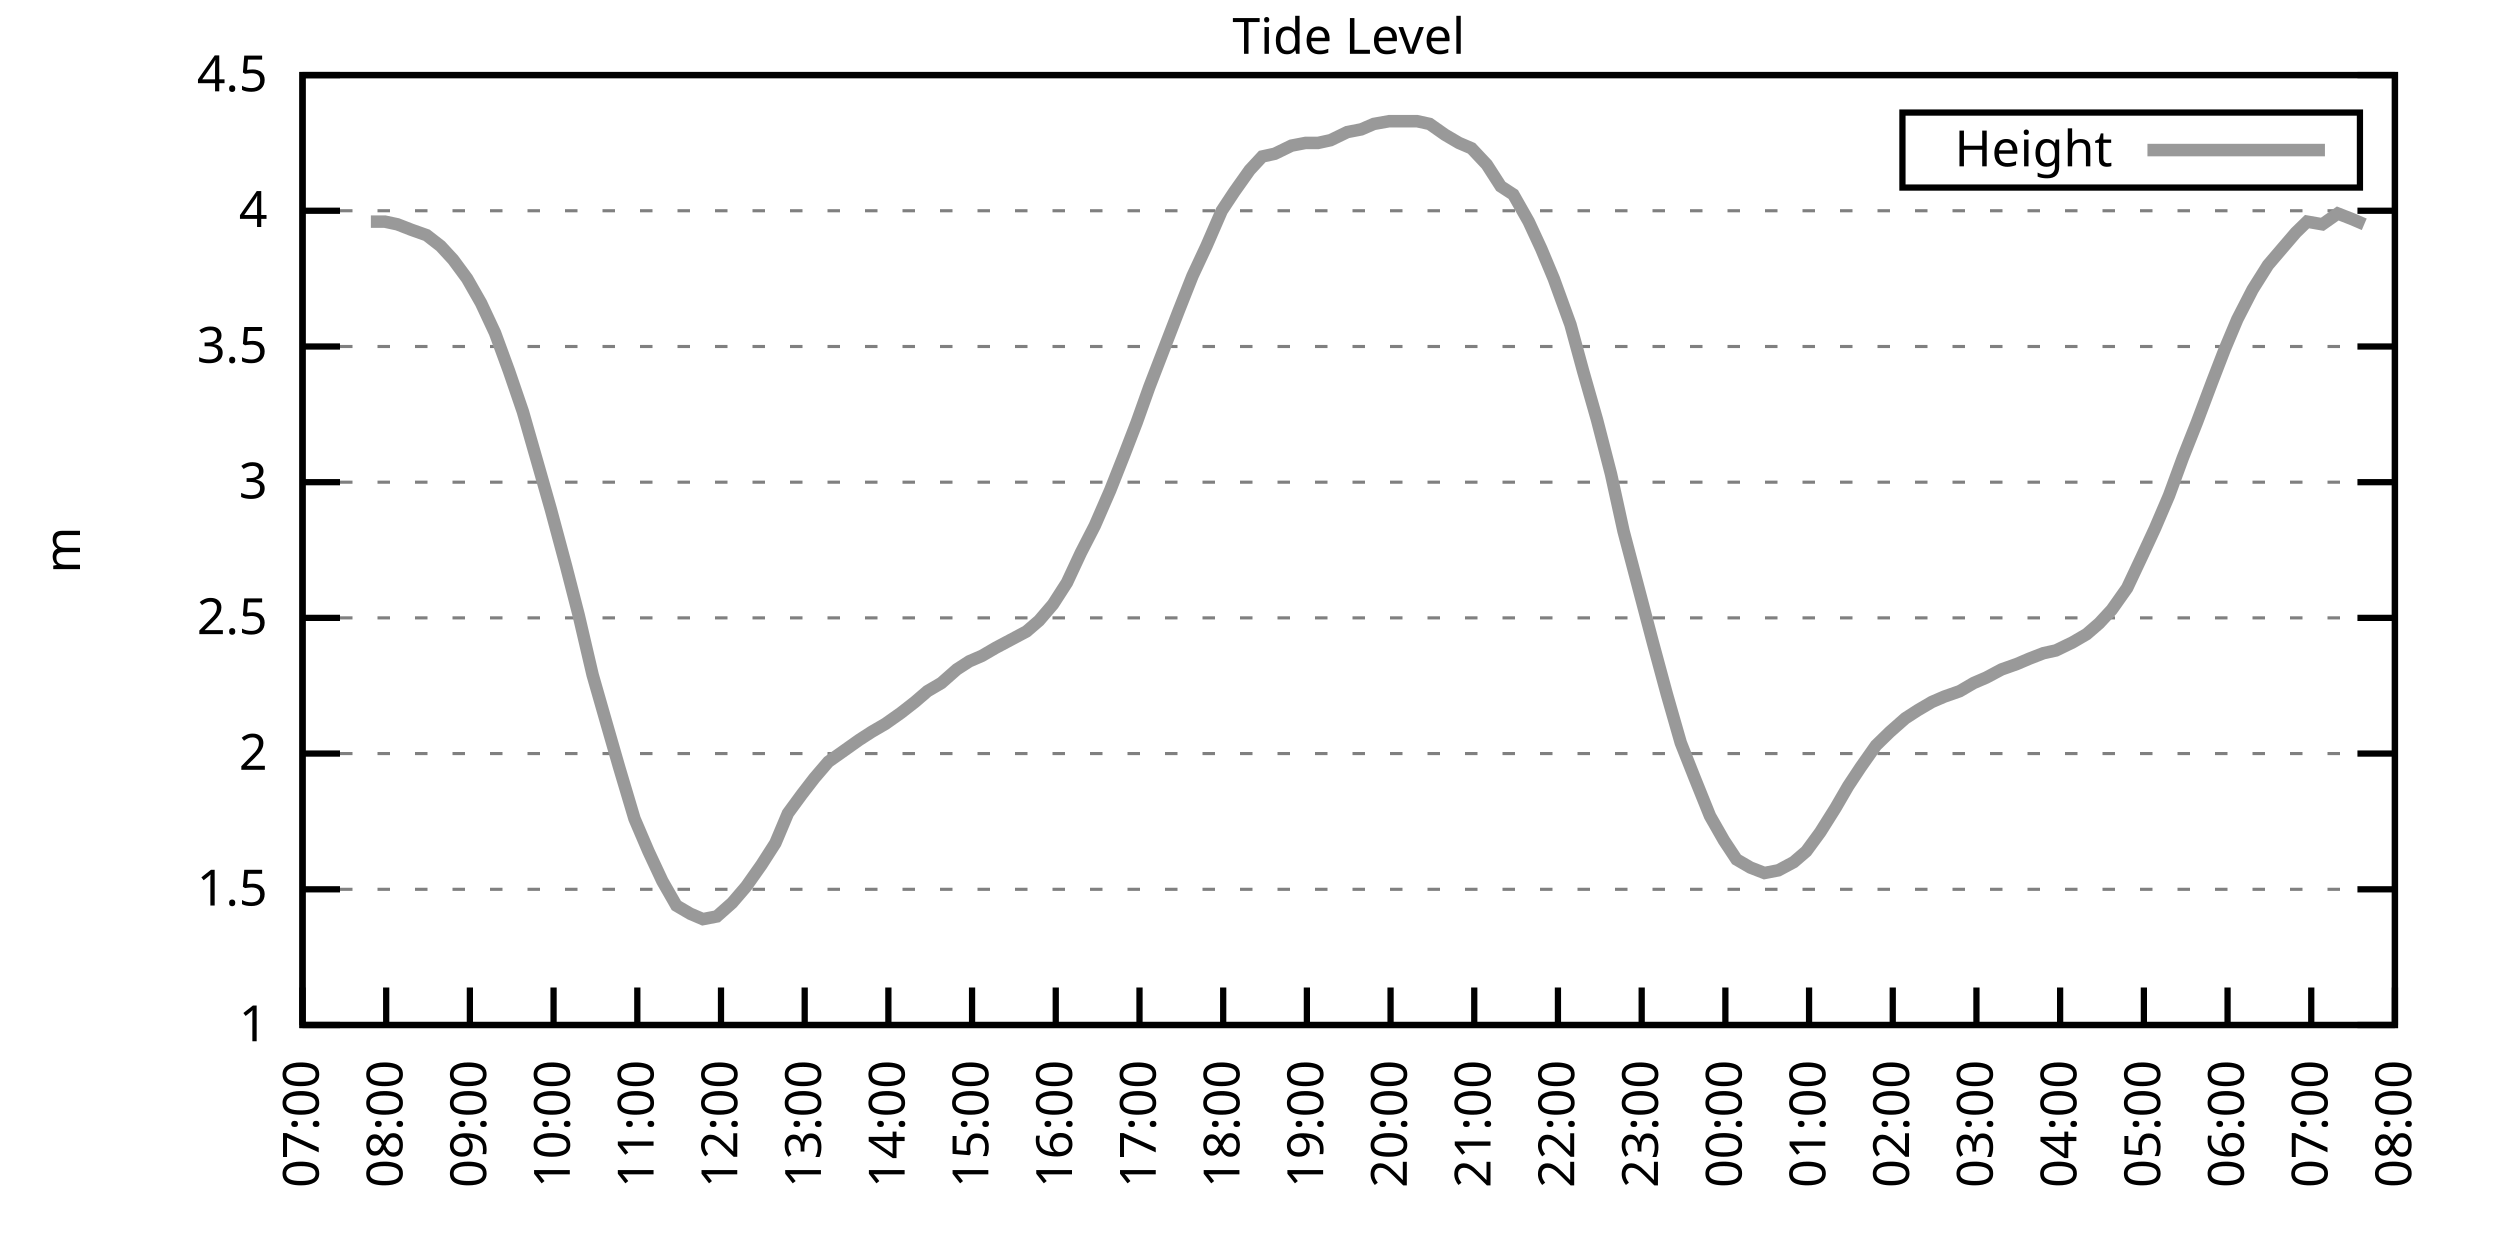
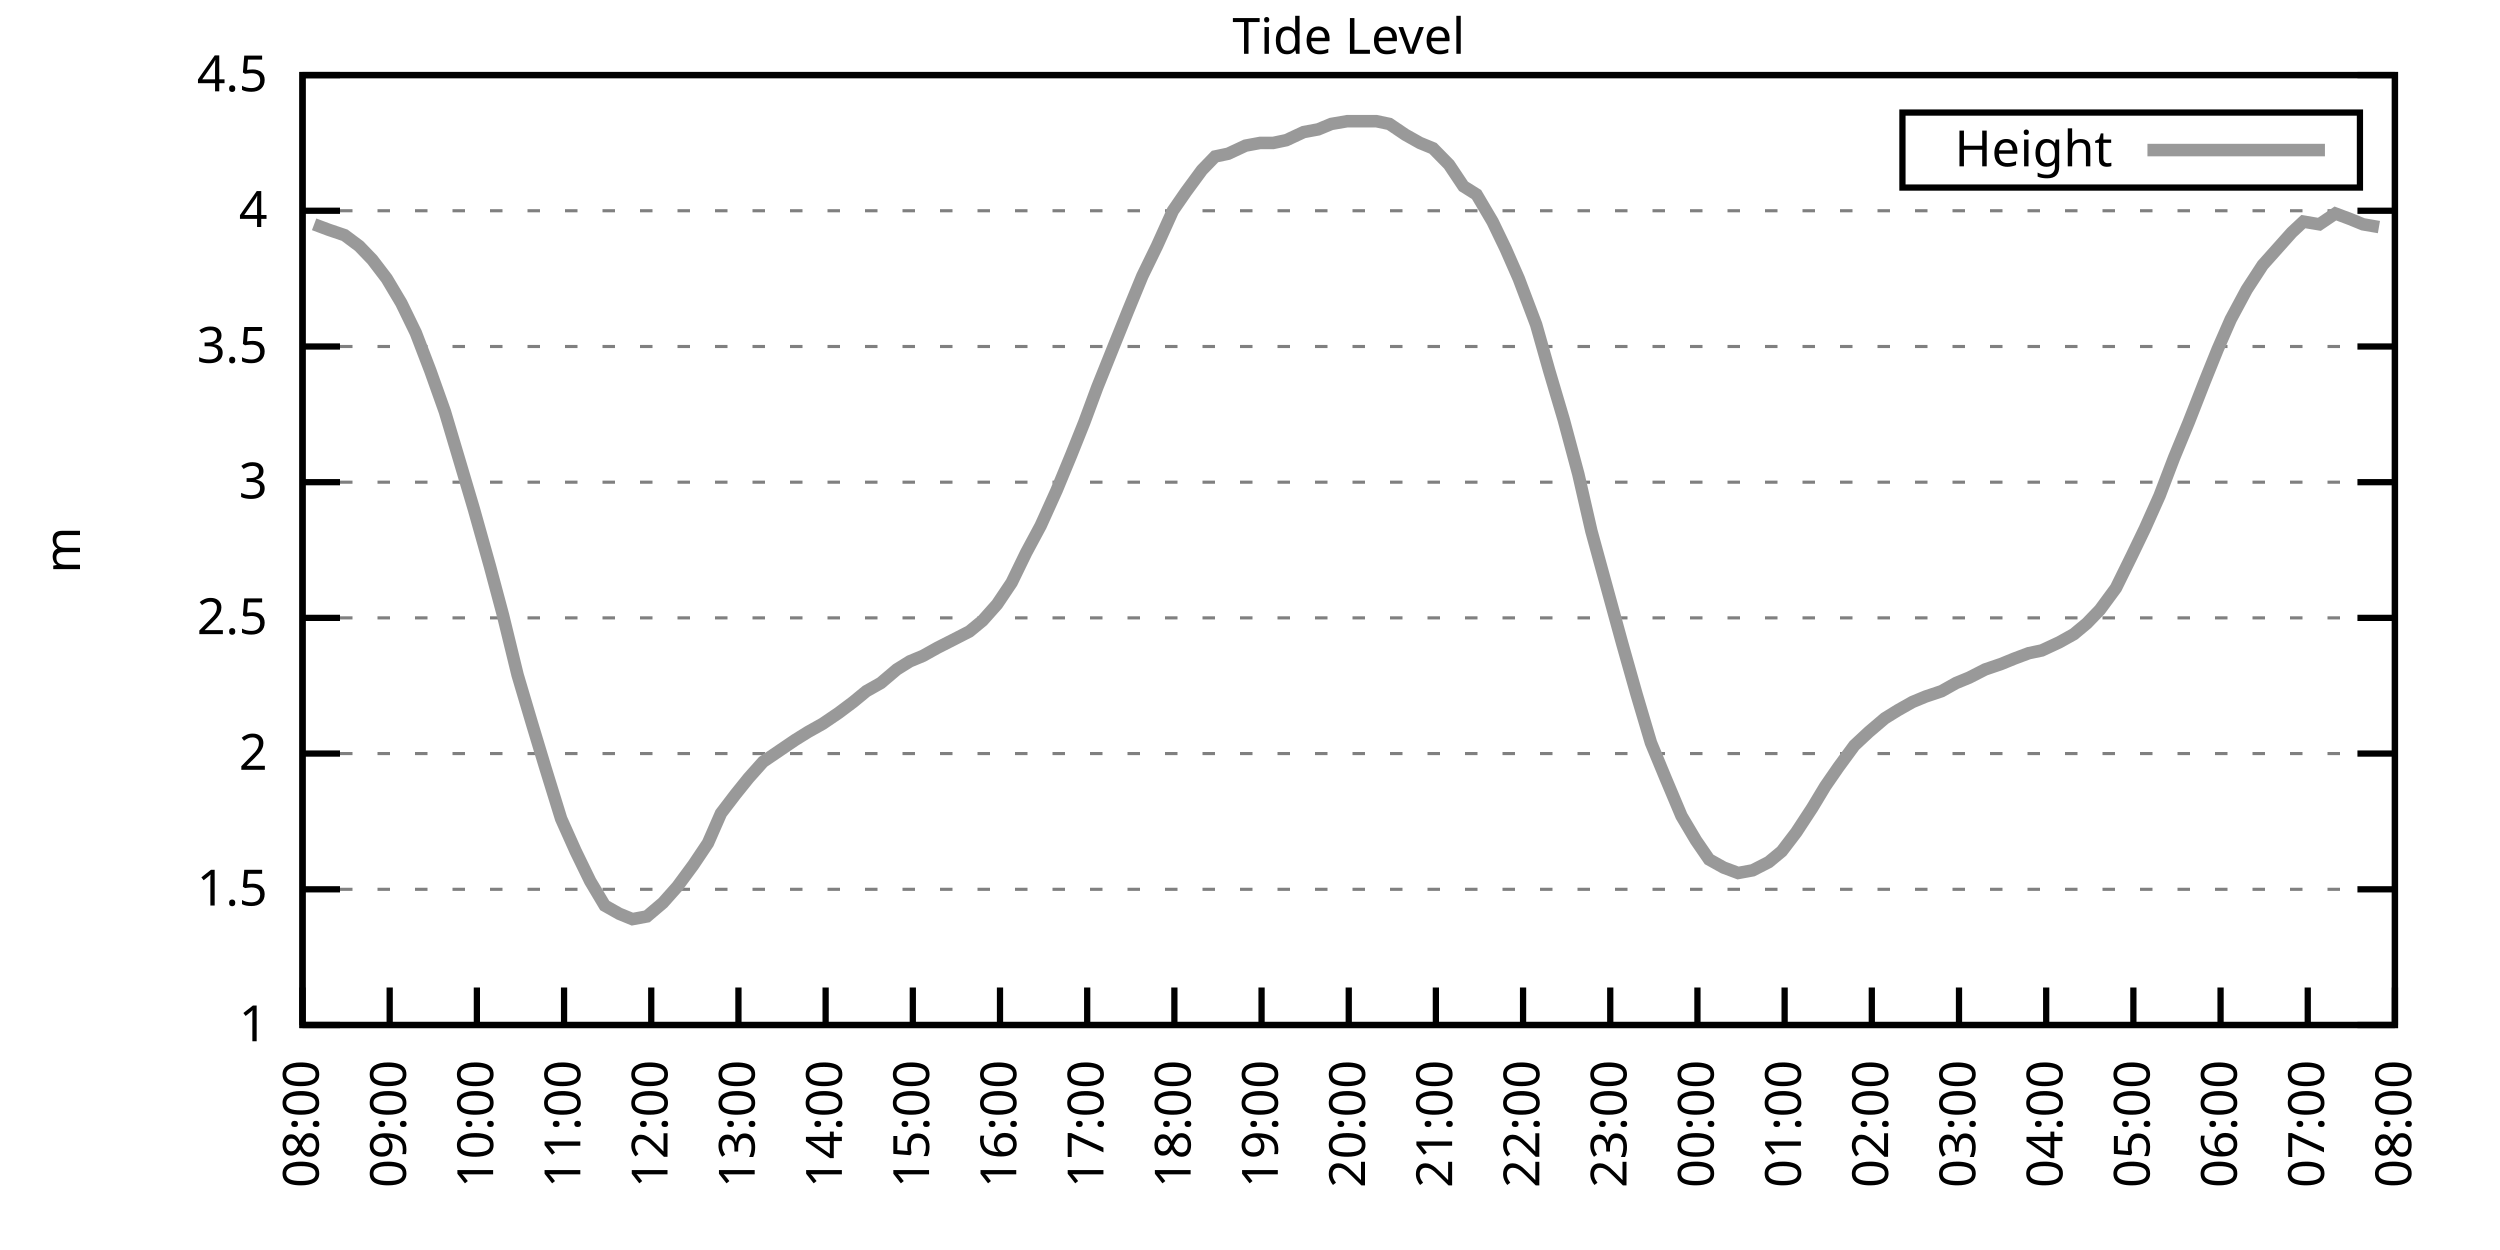
<svg xmlns="http://www.w3.org/2000/svg" xmlns:xlink="http://www.w3.org/1999/xlink" width="400" height="200" viewBox="0 0 400 200">
  <g id="gnuplot_canvas">
    <rect x="0" y="0" width="400" height="200" fill="none" />
    <defs>
      <circle id="gpDot" r="0.5" stroke-width="0.5" stroke="currentColor" />
      <path id="gpPt0" stroke-width="0.333" stroke="currentColor" d="M-1,0 h2 M0,-1 v2" />
      <path id="gpPt1" stroke-width="0.333" stroke="currentColor" d="M-1,-1 L1,1 M1,-1 L-1,1" />
      <path id="gpPt2" stroke-width="0.333" stroke="currentColor" d="M-1,0 L1,0 M0,-1 L0,1 M-1,-1 L1,1 M-1,1 L1,-1" />
      <rect id="gpPt3" stroke-width="0.333" stroke="currentColor" x="-1" y="-1" width="2" height="2" />
      <rect id="gpPt4" stroke-width="0.333" stroke="currentColor" fill="currentColor" x="-1" y="-1" width="2" height="2" />
      <circle id="gpPt5" stroke-width="0.333" stroke="currentColor" cx="0" cy="0" r="1" />
      <use xlink:href="#gpPt5" id="gpPt6" fill="currentColor" stroke="none" />
      <path id="gpPt7" stroke-width="0.333" stroke="currentColor" d="M0,-1.33 L-1.33,0.67 L1.33,0.67 z" />
      <use xlink:href="#gpPt7" id="gpPt8" fill="currentColor" stroke="none" />
      <use xlink:href="#gpPt7" id="gpPt9" stroke="currentColor" transform="rotate(180)" />
      <use xlink:href="#gpPt9" id="gpPt10" fill="currentColor" stroke="none" />
      <use xlink:href="#gpPt3" id="gpPt11" stroke="currentColor" transform="rotate(45)" />
      <use xlink:href="#gpPt11" id="gpPt12" fill="currentColor" stroke="none" />
      <path id="gpPt13" stroke-width="0.333" stroke="currentColor" d="M0,1.330 L1.265,0.411 L0.782,-1.067 L-0.782,-1.076 L-1.265,0.411 z" />
      <use xlink:href="#gpPt13" id="gpPt14" fill="currentColor" stroke="none" />
      <filter id="textbox" filterUnits="objectBoundingBox" x="0" y="0" height="1" width="1">
        <feFlood flood-color="white" flood-opacity="1" result="bgnd" />
        <feComposite in="SourceGraphic" in2="bgnd" operator="atop" />
      </filter>
      <filter id="greybox" filterUnits="objectBoundingBox" x="0" y="0" height="1" width="1">
        <feFlood flood-color="lightgrey" flood-opacity="1" result="grey" />
        <feComposite in="SourceGraphic" in2="grey" operator="atop" />
      </filter>
    </defs>
    <g fill="none" color="white" stroke="currentColor" stroke-width="1.00" stroke-linecap="butt" stroke-linejoin="miter">
</g>
    <g fill="none" color="black" stroke="currentColor" stroke-width="1.00" stroke-linecap="butt" stroke-linejoin="miter">
      <g stroke="none" shape-rendering="crispEdges">
        <polygon fill="rgb(255, 255, 255)" points="48.40,164.00 383.18,164.00 383.18,12.02 48.40,12.02 " />
      </g>
    </g>
    <g fill="none" color="black" stroke="currentColor" stroke-width="1.00" stroke-linecap="butt" stroke-linejoin="miter">
</g>
    <g fill="none" color="black" stroke="black" stroke-width="0.50" stroke-linecap="butt" stroke-linejoin="miter">
</g>
    <g fill="none" color="gray" stroke="currentColor" stroke-width="0.50" stroke-linecap="butt" stroke-linejoin="miter">
      <path stroke="gray" stroke-dasharray="2,4" class="gridline" d="M48.40,164.00 L383.19,164.00  " />
    </g>
    <g fill="none" color="gray" stroke="gray" stroke-width="1.00" stroke-linecap="butt" stroke-linejoin="miter">
</g>
    <g fill="none" color="black" stroke="currentColor" stroke-width="1.00" stroke-linecap="butt" stroke-linejoin="miter">
      <path stroke="black" d="M48.40,164.00 L54.40,164.00 M383.19,164.00 L377.19,164.00  " />
      <g transform="translate(42.80,166.60)" stroke="none" fill="black" font-family="Sans" font-size="8.00" text-anchor="end">
        <text>
          <tspan font-family="Sans"> 1</tspan>
        </text>
      </g>
    </g>
    <g fill="none" color="black" stroke="currentColor" stroke-width="1.00" stroke-linecap="butt" stroke-linejoin="miter">
</g>
    <g fill="none" color="black" stroke="black" stroke-width="0.50" stroke-linecap="butt" stroke-linejoin="miter">
</g>
    <g fill="none" color="gray" stroke="currentColor" stroke-width="0.50" stroke-linecap="butt" stroke-linejoin="miter">
      <path stroke="gray" stroke-dasharray="2,4" class="gridline" d="M48.40,142.29 L383.19,142.29  " />
    </g>
    <g fill="none" color="gray" stroke="gray" stroke-width="1.00" stroke-linecap="butt" stroke-linejoin="miter">
</g>
    <g fill="none" color="black" stroke="currentColor" stroke-width="1.00" stroke-linecap="butt" stroke-linejoin="miter">
      <path stroke="black" d="M48.40,142.29 L54.40,142.29 M383.19,142.29 L377.19,142.29  " />
      <g transform="translate(42.80,144.89)" stroke="none" fill="black" font-family="Sans" font-size="8.00" text-anchor="end">
        <text>
          <tspan font-family="Sans"> 1.5</tspan>
        </text>
      </g>
    </g>
    <g fill="none" color="black" stroke="currentColor" stroke-width="1.00" stroke-linecap="butt" stroke-linejoin="miter">
</g>
    <g fill="none" color="black" stroke="black" stroke-width="0.50" stroke-linecap="butt" stroke-linejoin="miter">
</g>
    <g fill="none" color="gray" stroke="currentColor" stroke-width="0.50" stroke-linecap="butt" stroke-linejoin="miter">
      <path stroke="gray" stroke-dasharray="2,4" class="gridline" d="M48.40,120.57 L383.19,120.57  " />
    </g>
    <g fill="none" color="gray" stroke="gray" stroke-width="1.00" stroke-linecap="butt" stroke-linejoin="miter">
</g>
    <g fill="none" color="black" stroke="currentColor" stroke-width="1.00" stroke-linecap="butt" stroke-linejoin="miter">
      <path stroke="black" d="M48.40,120.57 L54.40,120.57 M383.19,120.57 L377.19,120.57  " />
      <g transform="translate(42.80,123.17)" stroke="none" fill="black" font-family="Sans" font-size="8.00" text-anchor="end">
        <text>
          <tspan font-family="Sans"> 2</tspan>
        </text>
      </g>
    </g>
    <g fill="none" color="black" stroke="currentColor" stroke-width="1.00" stroke-linecap="butt" stroke-linejoin="miter">
</g>
    <g fill="none" color="black" stroke="black" stroke-width="0.50" stroke-linecap="butt" stroke-linejoin="miter">
</g>
    <g fill="none" color="gray" stroke="currentColor" stroke-width="0.50" stroke-linecap="butt" stroke-linejoin="miter">
      <path stroke="gray" stroke-dasharray="2,4" class="gridline" d="M48.40,98.86 L383.19,98.86  " />
    </g>
    <g fill="none" color="gray" stroke="gray" stroke-width="1.00" stroke-linecap="butt" stroke-linejoin="miter">
</g>
    <g fill="none" color="black" stroke="currentColor" stroke-width="1.00" stroke-linecap="butt" stroke-linejoin="miter">
      <path stroke="black" d="M48.40,98.86 L54.40,98.86 M383.19,98.86 L377.19,98.86  " />
      <g transform="translate(42.80,101.46)" stroke="none" fill="black" font-family="Sans" font-size="8.00" text-anchor="end">
        <text>
          <tspan font-family="Sans"> 2.5</tspan>
        </text>
      </g>
    </g>
    <g fill="none" color="black" stroke="currentColor" stroke-width="1.00" stroke-linecap="butt" stroke-linejoin="miter">
</g>
    <g fill="none" color="black" stroke="black" stroke-width="0.50" stroke-linecap="butt" stroke-linejoin="miter">
</g>
    <g fill="none" color="gray" stroke="currentColor" stroke-width="0.50" stroke-linecap="butt" stroke-linejoin="miter">
      <path stroke="gray" stroke-dasharray="2,4" class="gridline" d="M48.40,77.15 L383.19,77.15  " />
    </g>
    <g fill="none" color="gray" stroke="gray" stroke-width="1.00" stroke-linecap="butt" stroke-linejoin="miter">
</g>
    <g fill="none" color="black" stroke="currentColor" stroke-width="1.00" stroke-linecap="butt" stroke-linejoin="miter">
      <path stroke="black" d="M48.40,77.15 L54.40,77.15 M383.19,77.15 L377.19,77.15  " />
      <g transform="translate(42.80,79.75)" stroke="none" fill="black" font-family="Sans" font-size="8.00" text-anchor="end">
        <text>
          <tspan font-family="Sans"> 3</tspan>
        </text>
      </g>
    </g>
    <g fill="none" color="black" stroke="currentColor" stroke-width="1.00" stroke-linecap="butt" stroke-linejoin="miter">
</g>
    <g fill="none" color="black" stroke="black" stroke-width="0.50" stroke-linecap="butt" stroke-linejoin="miter">
</g>
    <g fill="none" color="gray" stroke="currentColor" stroke-width="0.50" stroke-linecap="butt" stroke-linejoin="miter">
      <path stroke="gray" stroke-dasharray="2,4" class="gridline" d="M48.40,55.44 L383.19,55.44  " />
    </g>
    <g fill="none" color="gray" stroke="gray" stroke-width="1.00" stroke-linecap="butt" stroke-linejoin="miter">
</g>
    <g fill="none" color="black" stroke="currentColor" stroke-width="1.00" stroke-linecap="butt" stroke-linejoin="miter">
      <path stroke="black" d="M48.40,55.44 L54.40,55.44 M383.19,55.44 L377.19,55.44  " />
      <g transform="translate(42.80,58.04)" stroke="none" fill="black" font-family="Sans" font-size="8.00" text-anchor="end">
        <text>
          <tspan font-family="Sans"> 3.5</tspan>
        </text>
      </g>
    </g>
    <g fill="none" color="black" stroke="currentColor" stroke-width="1.00" stroke-linecap="butt" stroke-linejoin="miter">
</g>
    <g fill="none" color="black" stroke="black" stroke-width="0.50" stroke-linecap="butt" stroke-linejoin="miter">
</g>
    <g fill="none" color="gray" stroke="currentColor" stroke-width="0.50" stroke-linecap="butt" stroke-linejoin="miter">
      <path stroke="gray" stroke-dasharray="2,4" class="gridline" d="M48.40,33.72 L383.19,33.72  " />
    </g>
    <g fill="none" color="gray" stroke="gray" stroke-width="1.00" stroke-linecap="butt" stroke-linejoin="miter">
</g>
    <g fill="none" color="black" stroke="currentColor" stroke-width="1.00" stroke-linecap="butt" stroke-linejoin="miter">
      <path stroke="black" d="M48.40,33.72 L54.40,33.72 M383.19,33.72 L377.19,33.72  " />
      <g transform="translate(42.80,36.32)" stroke="none" fill="black" font-family="Sans" font-size="8.00" text-anchor="end">
        <text>
          <tspan font-family="Sans"> 4</tspan>
        </text>
      </g>
    </g>
    <g fill="none" color="black" stroke="currentColor" stroke-width="1.00" stroke-linecap="butt" stroke-linejoin="miter">
</g>
    <g fill="none" color="black" stroke="black" stroke-width="0.50" stroke-linecap="butt" stroke-linejoin="miter">
</g>
    <g fill="none" color="gray" stroke="currentColor" stroke-width="0.50" stroke-linecap="butt" stroke-linejoin="miter">
      <path stroke="gray" stroke-dasharray="2,4" class="gridline" d="M48.40,12.01 L383.19,12.01  " />
    </g>
    <g fill="none" color="gray" stroke="gray" stroke-width="1.00" stroke-linecap="butt" stroke-linejoin="miter">
</g>
    <g fill="none" color="black" stroke="currentColor" stroke-width="1.00" stroke-linecap="butt" stroke-linejoin="miter">
      <path stroke="black" d="M48.40,12.01 L54.40,12.01 M383.19,12.01 L377.19,12.01  " />
      <g transform="translate(42.80,14.61)" stroke="none" fill="black" font-family="Sans" font-size="8.00" text-anchor="end">
        <text>
          <tspan font-family="Sans"> 4.5</tspan>
        </text>
      </g>
    </g>
    <g fill="none" color="black" stroke="currentColor" stroke-width="1.00" stroke-linecap="butt" stroke-linejoin="miter">
      <path stroke="black" d="M48.40,164.00 L48.40,158.00  " />
      <g transform="translate(51.00,169.60) rotate(270.00)" stroke="none" fill="black" font-family="Sans" font-size="8.00" text-anchor="end">
        <text>
-           <tspan font-family="Sans">07:00</tspan>
-         </text>
-       </g>
-     </g>
-     <g fill="none" color="black" stroke="currentColor" stroke-width="1.00" stroke-linecap="butt" stroke-linejoin="miter">
-       <path stroke="black" d="M61.79,164.00 L61.79,158.00  " />
-       <g transform="translate(64.39,169.60) rotate(270.00)" stroke="none" fill="black" font-family="Sans" font-size="8.00" text-anchor="end">
-         <text>
          <tspan font-family="Sans">08:00</tspan>
        </text>
      </g>
    </g>
    <g fill="none" color="black" stroke="currentColor" stroke-width="1.00" stroke-linecap="butt" stroke-linejoin="miter">
-       <path stroke="black" d="M75.18,164.00 L75.18,158.00  " />
-       <g transform="translate(77.78,169.60) rotate(270.00)" stroke="none" fill="black" font-family="Sans" font-size="8.00" text-anchor="end">
+       <path stroke="black" d="M62.35,164.00 L62.35,158.00  " />
+       <g transform="translate(64.95,169.60) rotate(270.00)" stroke="none" fill="black" font-family="Sans" font-size="8.00" text-anchor="end">
        <text>
          <tspan font-family="Sans">09:00</tspan>
        </text>
      </g>
    </g>
    <g fill="none" color="black" stroke="currentColor" stroke-width="1.00" stroke-linecap="butt" stroke-linejoin="miter">
-       <path stroke="black" d="M88.57,164.00 L88.57,158.00  " />
-       <g transform="translate(91.17,169.60) rotate(270.00)" stroke="none" fill="black" font-family="Sans" font-size="8.00" text-anchor="end">
+       <path stroke="black" d="M76.30,164.00 L76.30,158.00  " />
+       <g transform="translate(78.90,169.60) rotate(270.00)" stroke="none" fill="black" font-family="Sans" font-size="8.00" text-anchor="end">
        <text>
          <tspan font-family="Sans">10:00</tspan>
        </text>
      </g>
    </g>
    <g fill="none" color="black" stroke="currentColor" stroke-width="1.00" stroke-linecap="butt" stroke-linejoin="miter">
-       <path stroke="black" d="M101.97,164.00 L101.97,158.00  " />
-       <g transform="translate(104.57,169.60) rotate(270.00)" stroke="none" fill="black" font-family="Sans" font-size="8.00" text-anchor="end">
+       <path stroke="black" d="M90.25,164.00 L90.25,158.00  " />
+       <g transform="translate(92.85,169.60) rotate(270.00)" stroke="none" fill="black" font-family="Sans" font-size="8.00" text-anchor="end">
        <text>
          <tspan font-family="Sans">11:00</tspan>
        </text>
      </g>
    </g>
    <g fill="none" color="black" stroke="currentColor" stroke-width="1.00" stroke-linecap="butt" stroke-linejoin="miter">
-       <path stroke="black" d="M115.36,164.00 L115.36,158.00  " />
-       <g transform="translate(117.96,169.60) rotate(270.00)" stroke="none" fill="black" font-family="Sans" font-size="8.00" text-anchor="end">
+       <path stroke="black" d="M104.20,164.00 L104.20,158.00  " />
+       <g transform="translate(106.80,169.60) rotate(270.00)" stroke="none" fill="black" font-family="Sans" font-size="8.00" text-anchor="end">
        <text>
          <tspan font-family="Sans">12:00</tspan>
        </text>
      </g>
    </g>
    <g fill="none" color="black" stroke="currentColor" stroke-width="1.00" stroke-linecap="butt" stroke-linejoin="miter">
-       <path stroke="black" d="M128.75,164.00 L128.75,158.00  " />
-       <g transform="translate(131.35,169.60) rotate(270.00)" stroke="none" fill="black" font-family="Sans" font-size="8.00" text-anchor="end">
+       <path stroke="black" d="M118.15,164.00 L118.15,158.00  " />
+       <g transform="translate(120.75,169.60) rotate(270.00)" stroke="none" fill="black" font-family="Sans" font-size="8.00" text-anchor="end">
        <text>
          <tspan font-family="Sans">13:00</tspan>
        </text>
      </g>
    </g>
    <g fill="none" color="black" stroke="currentColor" stroke-width="1.00" stroke-linecap="butt" stroke-linejoin="miter">
-       <path stroke="black" d="M142.14,164.00 L142.14,158.00  " />
-       <g transform="translate(144.74,169.60) rotate(270.00)" stroke="none" fill="black" font-family="Sans" font-size="8.00" text-anchor="end">
+       <path stroke="black" d="M132.10,164.00 L132.10,158.00  " />
+       <g transform="translate(134.70,169.60) rotate(270.00)" stroke="none" fill="black" font-family="Sans" font-size="8.00" text-anchor="end">
        <text>
          <tspan font-family="Sans">14:00</tspan>
        </text>
      </g>
    </g>
    <g fill="none" color="black" stroke="currentColor" stroke-width="1.00" stroke-linecap="butt" stroke-linejoin="miter">
-       <path stroke="black" d="M155.53,164.00 L155.53,158.00  " />
-       <g transform="translate(158.13,169.60) rotate(270.00)" stroke="none" fill="black" font-family="Sans" font-size="8.00" text-anchor="end">
+       <path stroke="black" d="M146.05,164.00 L146.05,158.00  " />
+       <g transform="translate(148.65,169.60) rotate(270.00)" stroke="none" fill="black" font-family="Sans" font-size="8.00" text-anchor="end">
        <text>
          <tspan font-family="Sans">15:00</tspan>
        </text>
      </g>
    </g>
    <g fill="none" color="black" stroke="currentColor" stroke-width="1.00" stroke-linecap="butt" stroke-linejoin="miter">
-       <path stroke="black" d="M168.92,164.00 L168.92,158.00  " />
-       <g transform="translate(171.52,169.60) rotate(270.00)" stroke="none" fill="black" font-family="Sans" font-size="8.00" text-anchor="end">
+       <path stroke="black" d="M160.00,164.00 L160.00,158.00  " />
+       <g transform="translate(162.60,169.60) rotate(270.00)" stroke="none" fill="black" font-family="Sans" font-size="8.00" text-anchor="end">
        <text>
          <tspan font-family="Sans">16:00</tspan>
        </text>
      </g>
    </g>
    <g fill="none" color="black" stroke="currentColor" stroke-width="1.00" stroke-linecap="butt" stroke-linejoin="miter">
-       <path stroke="black" d="M182.32,164.00 L182.32,158.00  " />
-       <g transform="translate(184.92,169.60) rotate(270.00)" stroke="none" fill="black" font-family="Sans" font-size="8.00" text-anchor="end">
+       <path stroke="black" d="M173.95,164.00 L173.95,158.00  " />
+       <g transform="translate(176.55,169.60) rotate(270.00)" stroke="none" fill="black" font-family="Sans" font-size="8.00" text-anchor="end">
        <text>
          <tspan font-family="Sans">17:00</tspan>
        </text>
      </g>
    </g>
    <g fill="none" color="black" stroke="currentColor" stroke-width="1.00" stroke-linecap="butt" stroke-linejoin="miter">
-       <path stroke="black" d="M195.71,164.00 L195.71,158.00  " />
-       <g transform="translate(198.31,169.60) rotate(270.00)" stroke="none" fill="black" font-family="Sans" font-size="8.00" text-anchor="end">
+       <path stroke="black" d="M187.90,164.00 L187.90,158.00  " />
+       <g transform="translate(190.50,169.60) rotate(270.00)" stroke="none" fill="black" font-family="Sans" font-size="8.00" text-anchor="end">
        <text>
          <tspan font-family="Sans">18:00</tspan>
        </text>
      </g>
    </g>
    <g fill="none" color="black" stroke="currentColor" stroke-width="1.00" stroke-linecap="butt" stroke-linejoin="miter">
-       <path stroke="black" d="M209.10,164.00 L209.10,158.00  " />
-       <g transform="translate(211.70,169.60) rotate(270.00)" stroke="none" fill="black" font-family="Sans" font-size="8.00" text-anchor="end">
+       <path stroke="black" d="M201.85,164.00 L201.85,158.00  " />
+       <g transform="translate(204.45,169.60) rotate(270.00)" stroke="none" fill="black" font-family="Sans" font-size="8.00" text-anchor="end">
        <text>
          <tspan font-family="Sans">19:00</tspan>
        </text>
      </g>
    </g>
    <g fill="none" color="black" stroke="currentColor" stroke-width="1.00" stroke-linecap="butt" stroke-linejoin="miter">
-       <path stroke="black" d="M222.49,164.00 L222.49,158.00  " />
-       <g transform="translate(225.09,169.60) rotate(270.00)" stroke="none" fill="black" font-family="Sans" font-size="8.00" text-anchor="end">
+       <path stroke="black" d="M215.80,164.00 L215.80,158.00  " />
+       <g transform="translate(218.40,169.60) rotate(270.00)" stroke="none" fill="black" font-family="Sans" font-size="8.00" text-anchor="end">
        <text>
          <tspan font-family="Sans">20:00</tspan>
        </text>
      </g>
    </g>
    <g fill="none" color="black" stroke="currentColor" stroke-width="1.00" stroke-linecap="butt" stroke-linejoin="miter">
-       <path stroke="black" d="M235.88,164.00 L235.88,158.00  " />
-       <g transform="translate(238.48,169.60) rotate(270.00)" stroke="none" fill="black" font-family="Sans" font-size="8.00" text-anchor="end">
+       <path stroke="black" d="M229.74,164.00 L229.74,158.00  " />
+       <g transform="translate(232.34,169.60) rotate(270.00)" stroke="none" fill="black" font-family="Sans" font-size="8.00" text-anchor="end">
        <text>
          <tspan font-family="Sans">21:00</tspan>
        </text>
      </g>
    </g>
    <g fill="none" color="black" stroke="currentColor" stroke-width="1.00" stroke-linecap="butt" stroke-linejoin="miter">
-       <path stroke="black" d="M249.27,164.00 L249.27,158.00  " />
-       <g transform="translate(251.87,169.60) rotate(270.00)" stroke="none" fill="black" font-family="Sans" font-size="8.00" text-anchor="end">
+       <path stroke="black" d="M243.69,164.00 L243.69,158.00  " />
+       <g transform="translate(246.29,169.60) rotate(270.00)" stroke="none" fill="black" font-family="Sans" font-size="8.00" text-anchor="end">
        <text>
          <tspan font-family="Sans">22:00</tspan>
        </text>
      </g>
    </g>
    <g fill="none" color="black" stroke="currentColor" stroke-width="1.00" stroke-linecap="butt" stroke-linejoin="miter">
-       <path stroke="black" d="M262.67,164.00 L262.67,158.00  " />
-       <g transform="translate(265.27,169.60) rotate(270.00)" stroke="none" fill="black" font-family="Sans" font-size="8.00" text-anchor="end">
+       <path stroke="black" d="M257.64,164.00 L257.64,158.00  " />
+       <g transform="translate(260.24,169.60) rotate(270.00)" stroke="none" fill="black" font-family="Sans" font-size="8.00" text-anchor="end">
        <text>
          <tspan font-family="Sans">23:00</tspan>
        </text>
      </g>
    </g>
    <g fill="none" color="black" stroke="currentColor" stroke-width="1.00" stroke-linecap="butt" stroke-linejoin="miter">
-       <path stroke="black" d="M276.06,164.00 L276.06,158.00  " />
-       <g transform="translate(278.66,169.60) rotate(270.00)" stroke="none" fill="black" font-family="Sans" font-size="8.00" text-anchor="end">
+       <path stroke="black" d="M271.59,164.00 L271.59,158.00  " />
+       <g transform="translate(274.19,169.60) rotate(270.00)" stroke="none" fill="black" font-family="Sans" font-size="8.00" text-anchor="end">
        <text>
          <tspan font-family="Sans">00:00</tspan>
        </text>
      </g>
    </g>
    <g fill="none" color="black" stroke="currentColor" stroke-width="1.00" stroke-linecap="butt" stroke-linejoin="miter">
-       <path stroke="black" d="M289.45,164.00 L289.45,158.00  " />
-       <g transform="translate(292.05,169.60) rotate(270.00)" stroke="none" fill="black" font-family="Sans" font-size="8.00" text-anchor="end">
+       <path stroke="black" d="M285.54,164.00 L285.54,158.00  " />
+       <g transform="translate(288.14,169.60) rotate(270.00)" stroke="none" fill="black" font-family="Sans" font-size="8.00" text-anchor="end">
        <text>
          <tspan font-family="Sans">01:00</tspan>
        </text>
      </g>
    </g>
    <g fill="none" color="black" stroke="currentColor" stroke-width="1.00" stroke-linecap="butt" stroke-linejoin="miter">
-       <path stroke="black" d="M302.84,164.00 L302.84,158.00  " />
-       <g transform="translate(305.44,169.60) rotate(270.00)" stroke="none" fill="black" font-family="Sans" font-size="8.00" text-anchor="end">
+       <path stroke="black" d="M299.49,164.00 L299.49,158.00  " />
+       <g transform="translate(302.09,169.60) rotate(270.00)" stroke="none" fill="black" font-family="Sans" font-size="8.00" text-anchor="end">
        <text>
          <tspan font-family="Sans">02:00</tspan>
        </text>
      </g>
    </g>
    <g fill="none" color="black" stroke="currentColor" stroke-width="1.00" stroke-linecap="butt" stroke-linejoin="miter">
-       <path stroke="black" d="M316.23,164.00 L316.23,158.00  " />
-       <g transform="translate(318.83,169.60) rotate(270.00)" stroke="none" fill="black" font-family="Sans" font-size="8.00" text-anchor="end">
+       <path stroke="black" d="M313.44,164.00 L313.44,158.00  " />
+       <g transform="translate(316.04,169.60) rotate(270.00)" stroke="none" fill="black" font-family="Sans" font-size="8.00" text-anchor="end">
        <text>
          <tspan font-family="Sans">03:00</tspan>
        </text>
      </g>
    </g>
    <g fill="none" color="black" stroke="currentColor" stroke-width="1.00" stroke-linecap="butt" stroke-linejoin="miter">
-       <path stroke="black" d="M329.62,164.00 L329.62,158.00  " />
-       <g transform="translate(332.22,169.60) rotate(270.00)" stroke="none" fill="black" font-family="Sans" font-size="8.00" text-anchor="end">
+       <path stroke="black" d="M327.39,164.00 L327.39,158.00  " />
+       <g transform="translate(329.99,169.60) rotate(270.00)" stroke="none" fill="black" font-family="Sans" font-size="8.00" text-anchor="end">
        <text>
          <tspan font-family="Sans">04:00</tspan>
        </text>
      </g>
    </g>
    <g fill="none" color="black" stroke="currentColor" stroke-width="1.00" stroke-linecap="butt" stroke-linejoin="miter">
-       <path stroke="black" d="M343.02,164.00 L343.02,158.00  " />
-       <g transform="translate(345.62,169.60) rotate(270.00)" stroke="none" fill="black" font-family="Sans" font-size="8.00" text-anchor="end">
+       <path stroke="black" d="M341.34,164.00 L341.34,158.00  " />
+       <g transform="translate(343.94,169.60) rotate(270.00)" stroke="none" fill="black" font-family="Sans" font-size="8.00" text-anchor="end">
        <text>
          <tspan font-family="Sans">05:00</tspan>
        </text>
      </g>
    </g>
    <g fill="none" color="black" stroke="currentColor" stroke-width="1.00" stroke-linecap="butt" stroke-linejoin="miter">
-       <path stroke="black" d="M356.41,164.00 L356.41,158.00  " />
-       <g transform="translate(359.01,169.60) rotate(270.00)" stroke="none" fill="black" font-family="Sans" font-size="8.00" text-anchor="end">
+       <path stroke="black" d="M355.29,164.00 L355.29,158.00  " />
+       <g transform="translate(357.89,169.60) rotate(270.00)" stroke="none" fill="black" font-family="Sans" font-size="8.00" text-anchor="end">
        <text>
          <tspan font-family="Sans">06:00</tspan>
        </text>
      </g>
    </g>
    <g fill="none" color="black" stroke="currentColor" stroke-width="1.00" stroke-linecap="butt" stroke-linejoin="miter">
-       <path stroke="black" d="M369.80,164.00 L369.80,158.00  " />
-       <g transform="translate(372.40,169.60) rotate(270.00)" stroke="none" fill="black" font-family="Sans" font-size="8.00" text-anchor="end">
+       <path stroke="black" d="M369.24,164.00 L369.24,158.00  " />
+       <g transform="translate(371.84,169.60) rotate(270.00)" stroke="none" fill="black" font-family="Sans" font-size="8.00" text-anchor="end">
        <text>
          <tspan font-family="Sans">07:00</tspan>
        </text>
      </g>
    </g>
    <g fill="none" color="black" stroke="currentColor" stroke-width="1.00" stroke-linecap="butt" stroke-linejoin="miter">
      <path stroke="black" d="M383.19,164.00 L383.19,158.00  " />
      <g transform="translate(385.79,169.60) rotate(270.00)" stroke="none" fill="black" font-family="Sans" font-size="8.00" text-anchor="end">
        <text>
          <tspan font-family="Sans">08:00</tspan>
        </text>
      </g>
    </g>
    <g fill="none" color="black" stroke="currentColor" stroke-width="1.00" stroke-linecap="butt" stroke-linejoin="miter">
</g>
    <g fill="none" color="black" stroke="currentColor" stroke-width="1.00" stroke-linecap="butt" stroke-linejoin="miter">
      <path stroke="black" d="M48.40,12.01 L48.40,164.00 L383.19,164.00 L383.19,12.01 L48.40,12.01 Z  " />
    </g>
    <g fill="none" color="black" stroke="currentColor" stroke-width="1.00" stroke-linecap="butt" stroke-linejoin="miter">
</g>
    <g fill="none" color="black" stroke="currentColor" stroke-width="1.00" stroke-linecap="butt" stroke-linejoin="miter">
      <path stroke="black" d="M304.39,30.01 L304.39,18.01 L377.59,18.01 L377.59,30.01 L304.39,30.01 Z  " />
    </g>
    <g id="Tide_level_plot_1">
      <g fill="none" color="white" stroke="black" stroke-width="2.00" stroke-linecap="butt" stroke-linejoin="miter">
</g>
      <g fill="none" color="black" stroke="currentColor" stroke-width="2.00" stroke-linecap="butt" stroke-linejoin="miter">
        <g transform="translate(337.99,26.61)" stroke="none" fill="black" font-family="Sans" font-size="8.00" text-anchor="end">
          <text>
            <tspan font-family="Sans">Height</tspan>
          </text>
        </g>
      </g>
      <g fill="none" color="black" stroke="currentColor" stroke-width="2.00" stroke-linecap="butt" stroke-linejoin="miter">
-         <path stroke="rgb(153, 153, 153)" d="M343.59,24.01 L371.99,24.01 M59.34,35.46 L61.57,35.46 L63.58,35.89 L65.81,36.76 L68.26,37.63 L70.50,39.37   L72.50,41.54 L74.74,44.58 L76.97,48.49 L79.20,53.26 L81.43,59.34 L83.66,65.86 L85.90,73.67 L88.13,81.49   L90.58,90.61 L92.59,98.43 L94.82,107.98 L97.06,115.80 L99.06,122.75 L101.52,131.00 L103.75,136.21 L105.98,140.98   L108.22,144.89 L110.45,146.20 L112.46,147.06 L114.69,146.63 L117.14,144.46 L119.38,141.85 L121.83,138.38 L124.06,134.90   L126.07,130.13 L128.30,127.09 L130.31,124.48 L132.54,121.88 L135.00,120.14 L137.45,118.40 L139.46,117.10 L141.69,115.80   L144.15,114.06 L146.38,112.32 L148.39,110.59 L150.62,109.28 L153.08,107.11 L155.09,105.81 L157.10,104.94 L159.33,103.64   L161.78,102.34 L164.24,101.03 L166.25,99.30 L168.48,96.69 L170.71,93.22 L172.94,88.44 L175.17,84.10 L177.63,78.45   L179.86,72.81 L181.87,67.59 L183.88,61.95 L186.56,55.00 L188.57,49.79 L190.80,44.15 L193.03,39.37 L195.48,33.72   L197.49,30.68 L199.95,27.21 L201.96,25.04 L203.97,24.60 L206.64,23.30 L208.88,22.87 L210.88,22.87 L212.89,22.43   L215.57,21.13 L217.80,20.70 L219.81,19.83 L222.27,19.39 L224.50,19.39 L226.73,19.39 L228.74,19.83 L231.20,21.56   L233.43,22.87 L235.44,23.73 L237.89,26.34 L240.12,29.81 L242.13,31.12 L244.59,35.46 L246.60,39.80 L248.60,44.58   L251.28,51.96 L253.29,59.34 L255.52,67.16 L257.76,75.85 L259.76,84.97 L264.45,102.77 L266.68,111.02 L268.92,118.84   L271.15,124.48 L273.60,130.56 L275.83,134.47 L277.84,137.51 L280.07,138.81 L282.31,139.68 L284.54,139.25 L286.99,137.94   L289.00,136.21 L291.23,133.17 L293.69,129.26 L295.70,125.79 L297.71,122.75 L300.16,119.27 L302.39,117.10 L304.85,114.93   L306.86,113.63 L309.09,112.32 L311.10,111.45 L313.55,110.59 L315.79,109.28 L317.79,108.42 L320.25,107.11 L322.70,106.24   L324.71,105.38 L326.95,104.51 L328.95,104.07 L331.63,102.77 L333.86,101.47 L335.87,99.73 L337.88,97.56 L340.34,94.08   L342.79,88.87 L344.80,84.53 L347.03,79.32 L349.26,73.24 L351.50,67.59 L353.95,61.08 L355.96,55.87 L357.97,51.09   L360.42,46.32 L362.88,42.41 L365.11,39.80 L367.34,37.20 L369.13,35.46 L371.58,35.89 L374.04,34.16 L376.27,35.03   L378.28,35.89  " />
+         <path stroke="rgb(153, 153, 153)" d="M343.59,24.01 L371.99,24.01 M50.26,35.89 L52.58,36.76 L55.14,37.63 L57.47,39.37 L59.56,41.54 L61.88,44.58   L64.21,48.49 L66.53,53.26 L68.86,59.34 L71.18,65.86 L73.51,73.67 L75.83,81.49 L78.39,90.61 L80.48,98.43   L82.81,107.98 L85.13,115.80 L87.23,122.75 L89.78,131.00 L92.11,136.21 L94.43,140.98 L96.76,144.89 L99.08,146.20   L101.18,147.06 L103.50,146.63 L106.06,144.46 L108.38,141.85 L110.94,138.38 L113.27,134.90 L115.36,130.13 L117.68,127.09   L119.78,124.48 L122.10,121.88 L124.66,120.14 L127.22,118.40 L129.31,117.10 L131.63,115.80 L134.19,114.06 L136.51,112.32   L138.61,110.59 L140.93,109.28 L143.49,107.11 L145.58,105.81 L147.67,104.94 L150.00,103.64 L152.56,102.34 L155.11,101.03   L157.21,99.30 L159.53,96.69 L161.86,93.22 L164.18,88.44 L166.51,84.10 L169.06,78.45 L171.39,72.81 L173.48,67.59   L175.57,61.95 L178.36,55.00 L180.46,49.79 L182.78,44.15 L185.11,39.37 L187.66,33.72 L189.76,30.68 L192.31,27.21   L194.41,25.04 L196.50,24.60 L199.29,23.30 L201.61,22.87 L203.71,22.87 L205.80,22.43 L208.59,21.13 L210.91,20.70   L213.01,19.83 L215.56,19.39 L217.89,19.39 L220.21,19.39 L222.30,19.83 L224.86,21.56 L227.19,22.87 L229.28,23.73   L231.84,26.34 L234.16,29.81 L236.25,31.12 L238.81,35.46 L240.90,39.80 L243.00,44.58 L245.79,51.96 L247.88,59.34   L250.20,67.16 L252.53,75.85 L254.62,84.97 L259.50,102.77 L261.83,111.02 L264.15,118.84 L266.48,124.48 L269.04,130.56   L271.36,134.47 L273.45,137.51 L275.78,138.81 L278.10,139.68 L280.43,139.25 L282.99,137.94 L285.08,136.21 L287.40,133.17   L289.96,129.26 L292.05,125.79 L294.15,122.75 L296.70,119.27 L299.03,117.10 L301.58,114.93 L303.68,113.63 L306.00,112.32   L308.09,111.45 L310.65,110.59 L312.98,109.28 L315.07,108.42 L317.63,107.11 L320.18,106.24 L322.28,105.38 L324.60,104.51   L326.69,104.07 L329.48,102.77 L331.81,101.47 L333.90,99.73 L335.99,97.56 L338.55,94.08 L341.11,88.87 L343.20,84.53   L345.53,79.32 L347.85,73.24 L350.18,67.59 L352.73,61.08 L354.83,55.87 L356.92,51.09 L359.48,46.32 L362.03,42.41   L364.36,39.80 L366.68,37.20 L368.54,35.46 L371.10,35.89 L373.66,34.16 L375.98,35.03 L378.08,35.89 L380.63,36.33    " />
      </g>
    </g>
    <g fill="none" color="black" stroke="currentColor" stroke-width="2.00" stroke-linecap="butt" stroke-linejoin="miter">
</g>
    <g fill="none" color="black" stroke="black" stroke-width="1.00" stroke-linecap="butt" stroke-linejoin="miter">
</g>
    <g fill="none" color="black" stroke="currentColor" stroke-width="1.00" stroke-linecap="butt" stroke-linejoin="miter">
      <path stroke="black" d="M48.40,12.01 L48.40,164.00 L383.19,164.00 L383.19,12.01 L48.40,12.01 Z  " />
      <g transform="translate(12.80,88.01) rotate(270.00)" stroke="none" fill="black" font-family="Sans" font-size="8.00" text-anchor="middle">
        <text>
          <tspan font-family="Sans">m</tspan>
        </text>
      </g>
    </g>
    <g fill="none" color="black" stroke="currentColor" stroke-width="1.00" stroke-linecap="butt" stroke-linejoin="miter">
</g>
    <g fill="none" color="black" stroke="currentColor" stroke-width="1.00" stroke-linecap="butt" stroke-linejoin="miter">
      <g transform="translate(215.79,8.61)" stroke="none" fill="black" font-family="Sans" font-size="8.00" text-anchor="middle">
        <text>
          <tspan font-family="Sans">Tide Level</tspan>
        </text>
      </g>
    </g>
    <g fill="none" color="black" stroke="currentColor" stroke-width="1.00" stroke-linecap="butt" stroke-linejoin="miter">
</g>
  </g>
</svg>
